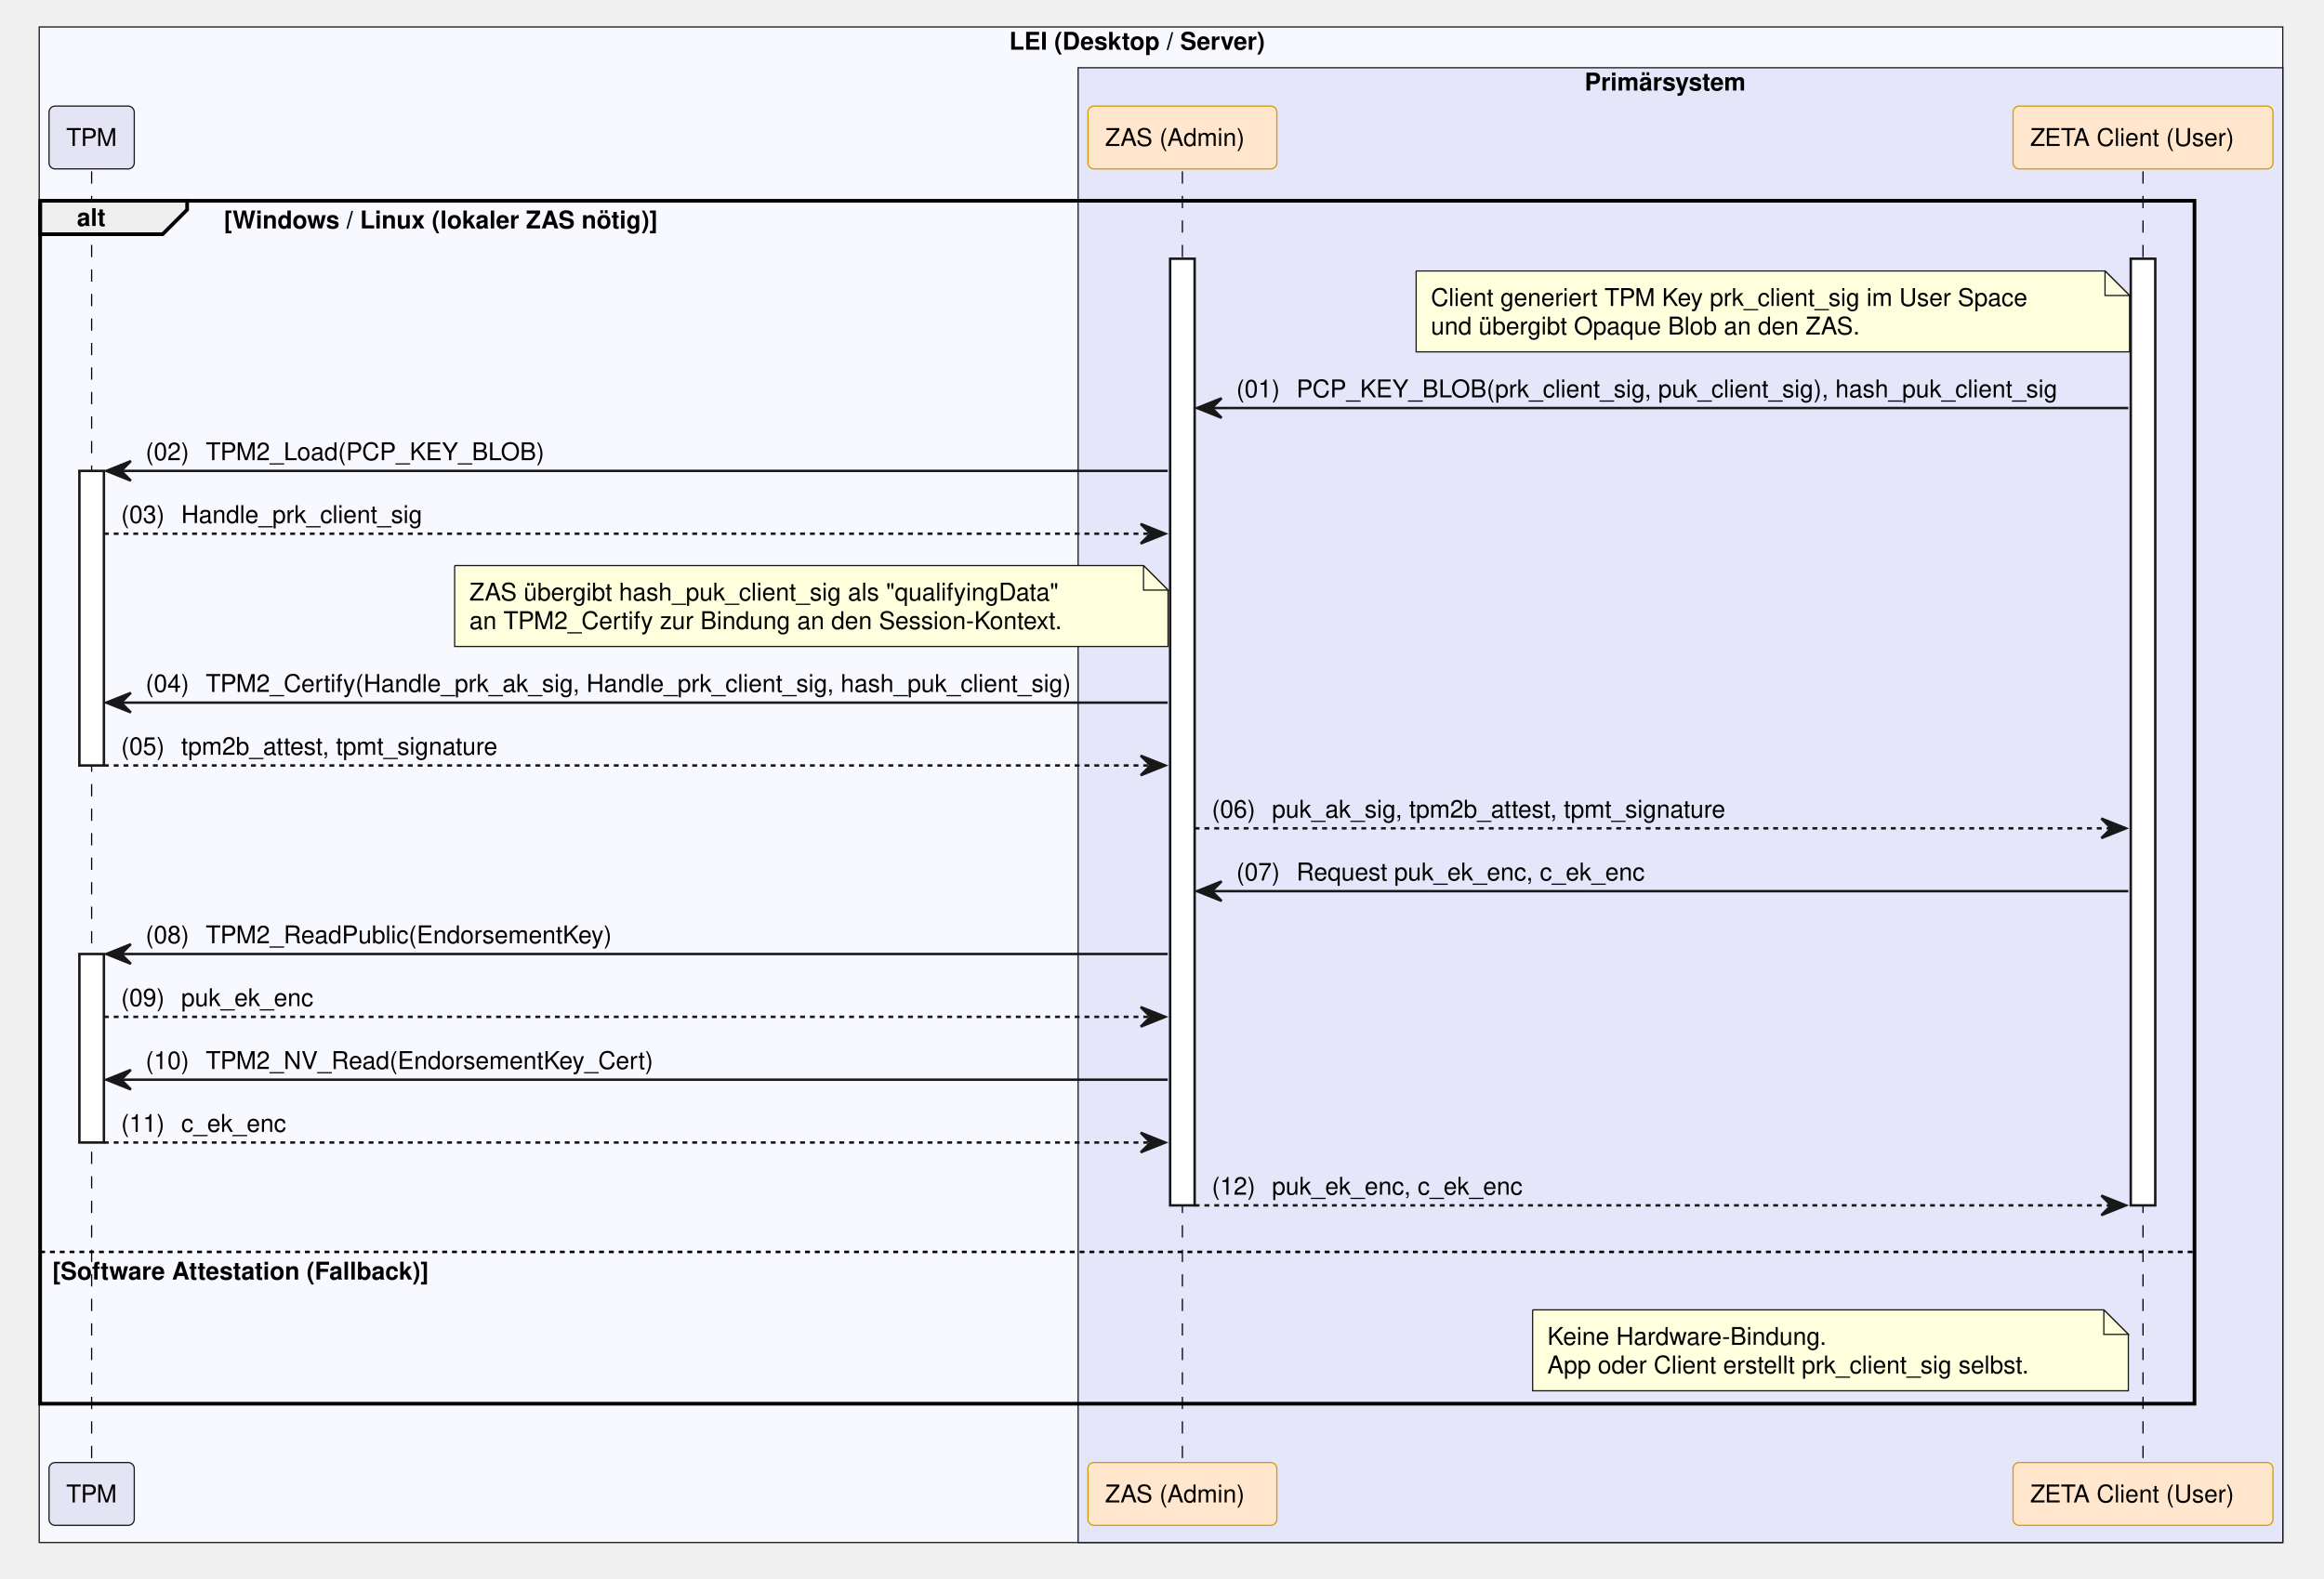
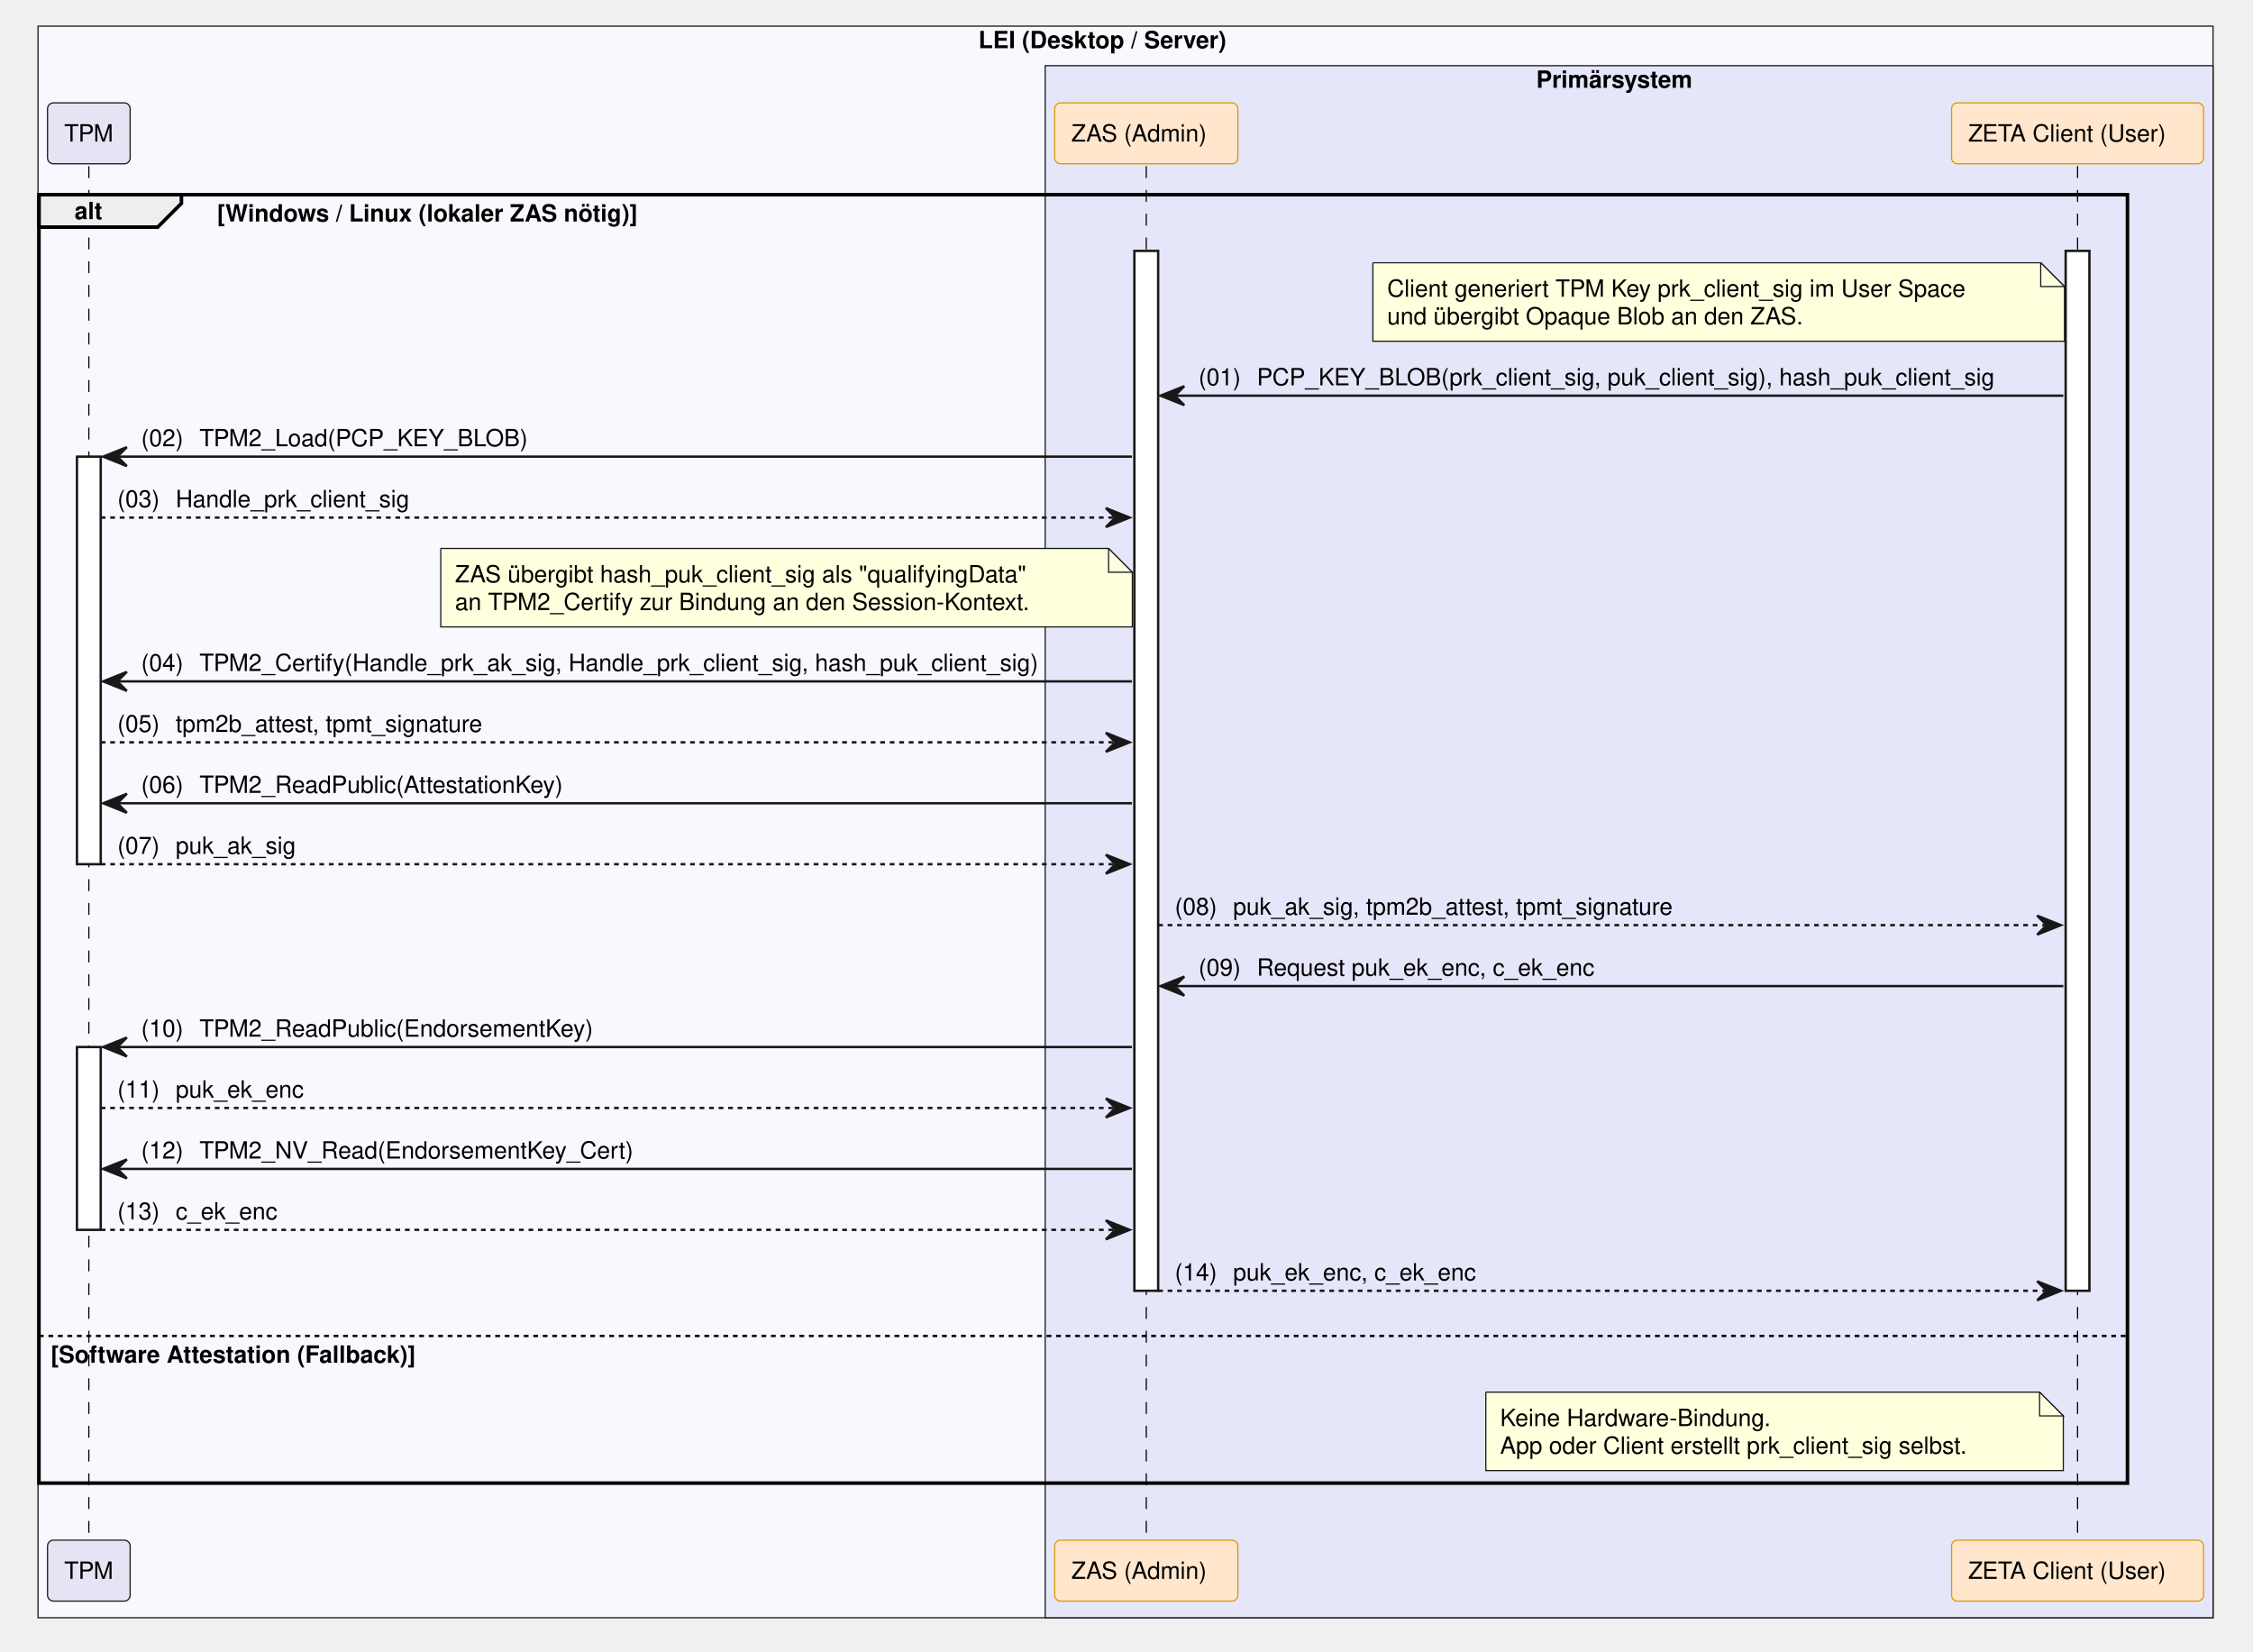
- <svg xmlns="http://www.w3.org/2000/svg" contentStyleType="text/css" data-diagram-type="SEQUENCE" height="644px" preserveAspectRatio="none" style="width:948px;height:644px;background:#FFFFFF;" version="1.1" viewBox="0 0 948 644" width="948px" zoomAndPan="magnify">
+ <svg xmlns="http://www.w3.org/2000/svg" contentStyleType="text/css" data-diagram-type="SEQUENCE" height="695px" preserveAspectRatio="none" style="width:948px;height:695px;background:#FFFFFF;" version="1.1" viewBox="0 0 948 695" width="948px" zoomAndPan="magnify">
  <defs />
  <g>
-     <rect fill="#F8F8FF" height="618.375" style="stroke:#181818;stroke-width:0.5;" width="915.185" x="16" y="11" />
+     <rect fill="#F8F8FF" height="669.656" style="stroke:#181818;stroke-width:0.5;" width="915.185" x="16" y="11" />
    <text fill="#000000" font-family="Helvetica" font-size="10" font-weight="700" x="411.691" y="20.282">LEI (Desktop / Server)</text>
-     <rect fill="#E6E6FA" height="601.734" style="stroke:#181818;stroke-width:0.5;" width="491.401" x="439.784" y="27.641" />
+     <rect fill="#E6E6FA" height="653.016" style="stroke:#181818;stroke-width:0.5;" width="491.401" x="439.784" y="27.641" />
    <text fill="#000000" font-family="Helvetica" font-size="10" font-weight="700" x="646.388" y="36.923">Primärsystem</text>
    <g>
-       <rect fill="#000000" fill-opacity="0" height="526.812" width="8" x="33.883" y="69.922" />
-       <line style="stroke:#000000;stroke-width:0.5;stroke-dasharray:5,5;" x1="37.383" x2="37.383" y1="69.922" y2="596.734" />
+       <rect fill="#000000" fill-opacity="0" height="578.094" width="8" x="33.883" y="69.922" />
+       <line style="stroke:#000000;stroke-width:0.5;stroke-dasharray:5,5;" x1="37.383" x2="37.383" y1="69.922" y2="648.016" />
    </g>
    <g>
-       <rect fill="#FFFFFF" height="120.203" style="stroke:#181818;stroke-width:1;" width="10" x="32.383" y="192.125" />
+       <rect fill="#FFFFFF" height="171.484" style="stroke:#181818;stroke-width:1;" width="10" x="32.383" y="192.125" />
    </g>
    <g>
-       <rect fill="#FFFFFF" height="76.922" style="stroke:#181818;stroke-width:1;" width="10" x="32.383" y="389.25" />
+       <rect fill="#FFFFFF" height="76.922" style="stroke:#181818;stroke-width:1;" width="10" x="32.383" y="440.531" />
    </g>
    <g>
-       <rect fill="#000000" fill-opacity="0" height="526.812" width="8" x="478.817" y="69.922" />
-       <line style="stroke:#000000;stroke-width:0.5;stroke-dasharray:5,5;" x1="482.317" x2="482.317" y1="69.922" y2="596.734" />
+       <rect fill="#000000" fill-opacity="0" height="578.094" width="8" x="478.817" y="69.922" />
+       <line style="stroke:#000000;stroke-width:0.5;stroke-dasharray:5,5;" x1="482.317" x2="482.317" y1="69.922" y2="648.016" />
    </g>
    <g>
-       <rect fill="#FFFFFF" height="386.25" style="stroke:#181818;stroke-width:1;" width="10" x="477.317" y="105.562" />
+       <rect fill="#FFFFFF" height="437.531" style="stroke:#181818;stroke-width:1;" width="10" x="477.317" y="105.562" />
    </g>
    <g>
-       <rect fill="#000000" fill-opacity="0" height="526.812" width="8" x="870.674" y="69.922" />
-       <line style="stroke:#000000;stroke-width:0.5;stroke-dasharray:5,5;" x1="874.174" x2="874.174" y1="69.922" y2="596.734" />
+       <rect fill="#000000" fill-opacity="0" height="578.094" width="8" x="870.674" y="69.922" />
+       <line style="stroke:#000000;stroke-width:0.5;stroke-dasharray:5,5;" x1="874.174" x2="874.174" y1="69.922" y2="648.016" />
    </g>
    <g>
-       <rect fill="#FFFFFF" height="386.25" style="stroke:#181818;stroke-width:1;" width="10" x="869.174" y="105.562" />
+       <rect fill="#FFFFFF" height="437.531" style="stroke:#181818;stroke-width:1;" width="10" x="869.174" y="105.562" />
    </g>
    <rect fill="#E4E4F4" height="25.641" rx="2.5" ry="2.5" style="stroke:#181818;stroke-width:0.5;" width="34.767" x="20" y="43.281" />
    <text fill="#000000" font-family="Helvetica" font-size="10" x="27" y="59.563">TPM</text>
    <rect fill="#FFE6CC" height="25.641" rx="2.5" ry="2.5" style="stroke:#D79B00;stroke-width:0.5;" width="77.066" x="443.784" y="43.281" />
    <text fill="#000000" font-family="Helvetica" font-size="10" x="450.784" y="59.563">ZAS (Admin)</text>
    <rect fill="#FFE6CC" height="25.641" rx="2.5" ry="2.5" style="stroke:#D79B00;stroke-width:0.5;" width="106.022" x="821.164" y="43.281" />
    <text fill="#000000" font-family="Helvetica" font-size="10" x="828.164" y="59.563">ZETA Client (User)</text>
-     <rect fill="#E4E4F4" height="25.641" rx="2.5" ry="2.5" style="stroke:#181818;stroke-width:0.5;" width="34.767" x="20" y="596.734" />
-     <text fill="#000000" font-family="Helvetica" font-size="10" x="27" y="613.017">TPM</text>
-     <rect fill="#FFE6CC" height="25.641" rx="2.5" ry="2.5" style="stroke:#D79B00;stroke-width:0.5;" width="77.066" x="443.784" y="596.734" />
-     <text fill="#000000" font-family="Helvetica" font-size="10" x="450.784" y="613.017">ZAS (Admin)</text>
-     <rect fill="#FFE6CC" height="25.641" rx="2.5" ry="2.5" style="stroke:#D79B00;stroke-width:0.5;" width="106.022" x="821.164" y="596.734" />
-     <text fill="#000000" font-family="Helvetica" font-size="10" x="828.164" y="613.017">ZETA Client (User)</text>
+     <rect fill="#E4E4F4" height="25.641" rx="2.5" ry="2.5" style="stroke:#181818;stroke-width:0.5;" width="34.767" x="20" y="648.016" />
+     <text fill="#000000" font-family="Helvetica" font-size="10" x="27" y="664.298">TPM</text>
+     <rect fill="#FFE6CC" height="25.641" rx="2.5" ry="2.5" style="stroke:#D79B00;stroke-width:0.5;" width="77.066" x="443.784" y="648.016" />
+     <text fill="#000000" font-family="Helvetica" font-size="10" x="450.784" y="664.298">ZAS (Admin)</text>
+     <rect fill="#FFE6CC" height="25.641" rx="2.5" ry="2.5" style="stroke:#D79B00;stroke-width:0.5;" width="106.022" x="821.164" y="648.016" />
+     <text fill="#000000" font-family="Helvetica" font-size="10" x="828.164" y="664.298">ZETA Client (User)</text>
    <path d="M16.383,81.922 L76.339,81.922 L76.339,85.562 L66.339,95.562 L16.383,95.562 L16.383,81.922" fill="#EEEEEE" style="stroke:#000000;stroke-width:1.5;" />
-     <rect fill="none" height="490.812" style="stroke:#000000;stroke-width:1.5;" width="878.791" x="16.383" y="81.922" />
+     <rect fill="none" height="542.094" style="stroke:#000000;stroke-width:1.5;" width="878.791" x="16.383" y="81.922" />
    <text fill="#000000" font-family="Helvetica" font-size="10" font-weight="700" x="31.383" y="92.204">alt</text>
    <text fill="#000000" font-family="Helvetica" font-size="10" font-weight="700" x="91.339" y="93.204">[Windows / Linux (lokaler ZAS nötig)]</text>
-     <line style="stroke:#000000;stroke-width:1;stroke-dasharray:2,2;" x1="16.383" x2="895.174" y1="510.812" y2="510.812" />
-     <text fill="#000000" font-family="Helvetica" font-size="10" font-weight="700" x="21.383" y="522.095">[Software Attestation (Fallback)]</text>
+     <line style="stroke:#000000;stroke-width:1;stroke-dasharray:2,2;" x1="16.383" x2="895.174" y1="562.094" y2="562.094" />
+     <text fill="#000000" font-family="Helvetica" font-size="10" font-weight="700" x="21.383" y="573.376">[Software Attestation (Fallback)]</text>
    <path d="M577.676,110.562 L577.676,143.562 L868.676,143.562 L868.676,120.562 L858.676,110.562 L577.676,110.562" fill="#FEFFDD" style="stroke:#181818;stroke-width:0.5;" />
    <path d="M858.676,110.562 L858.676,120.562 L868.676,120.562 L858.676,110.562" fill="#FEFFDD" style="stroke:#181818;stroke-width:0.5;" />
    <text fill="#000000" font-family="Helvetica" font-size="10" x="583.676" y="124.845">Client generiert TPM Key prk_client_sig im User Space</text>
    <text fill="#000000" font-family="Helvetica" font-size="10" x="583.676" y="136.485">und übergibt Opaque Blob an den ZAS.</text>
    <polygon fill="#181818" points="498.317,162.484,488.317,166.484,498.317,170.484,494.317,166.484" style="stroke:#181818;stroke-width:1;" />
    <line style="stroke:#181818;stroke-width:1;" x1="492.317" x2="868.174" y1="166.484" y2="166.484" />
    <text fill="#000000" font-family="Helvetica" font-size="10" x="504.317" y="162.126">(01)</text>
    <text fill="#000000" font-family="Helvetica" font-size="10" x="528.844" y="162.126">PCP_KEY_BLOB(prk_client_sig, puk_client_sig), hash_puk_client_sig</text>
    <polygon fill="#181818" points="53.383,188.125,43.383,192.125,53.383,196.125,49.383,192.125" style="stroke:#181818;stroke-width:1;" />
    <line style="stroke:#181818;stroke-width:1;" x1="47.383" x2="476.317" y1="192.125" y2="192.125" />
    <text fill="#000000" font-family="Helvetica" font-size="10" x="59.383" y="187.767">(02)</text>
    <text fill="#000000" font-family="Helvetica" font-size="10" x="83.911" y="187.767">TPM2_Load(PCP_KEY_BLOB)</text>
    <polygon fill="#181818" points="465.317,213.766,475.317,217.766,465.317,221.766,469.317,217.766" style="stroke:#181818;stroke-width:1;" />
    <line style="stroke:#181818;stroke-width:1;stroke-dasharray:2,2;" x1="42.383" x2="471.317" y1="217.766" y2="217.766" />
    <text fill="#000000" font-family="Helvetica" font-size="10" x="49.383" y="213.407">(03)</text>
    <text fill="#000000" font-family="Helvetica" font-size="10" x="73.911" y="213.407">Handle_prk_client_sig</text>
    <path d="M185.462,230.766 L185.462,263.766 L476.462,263.766 L476.462,240.766 L466.462,230.766 L185.462,230.766" fill="#FEFFDD" style="stroke:#181818;stroke-width:0.5;" />
    <path d="M466.462,230.766 L466.462,240.766 L476.462,240.766 L466.462,230.766" fill="#FEFFDD" style="stroke:#181818;stroke-width:0.5;" />
    <text fill="#000000" font-family="Helvetica" font-size="10" x="191.462" y="245.048">ZAS übergibt hash_puk_client_sig als "qualifyingData"</text>
    <text fill="#000000" font-family="Helvetica" font-size="10" x="191.462" y="256.688">an TPM2_Certify zur Bindung an den Session-Kontext.</text>
    <polygon fill="#181818" points="53.383,282.688,43.383,286.688,53.383,290.688,49.383,286.688" style="stroke:#181818;stroke-width:1;" />
    <line style="stroke:#181818;stroke-width:1;" x1="47.383" x2="476.317" y1="286.688" y2="286.688" />
    <text fill="#000000" font-family="Helvetica" font-size="10" x="59.383" y="282.329">(04)</text>
    <text fill="#000000" font-family="Helvetica" font-size="10" x="83.911" y="282.329">TPM2_Certify(Handle_prk_ak_sig, Handle_prk_client_sig, hash_puk_client_sig)</text>
    <polygon fill="#181818" points="465.317,308.328,475.317,312.328,465.317,316.328,469.317,312.328" style="stroke:#181818;stroke-width:1;" />
    <line style="stroke:#181818;stroke-width:1;stroke-dasharray:2,2;" x1="42.383" x2="471.317" y1="312.328" y2="312.328" />
    <text fill="#000000" font-family="Helvetica" font-size="10" x="49.383" y="307.97">(05)</text>
    <text fill="#000000" font-family="Helvetica" font-size="10" x="73.911" y="307.97">tpm2b_attest, tpmt_signature</text>
-     <polygon fill="#181818" points="857.174,333.969,867.174,337.969,857.174,341.969,861.174,337.969" style="stroke:#181818;stroke-width:1;" />
-     <line style="stroke:#181818;stroke-width:1;stroke-dasharray:2,2;" x1="487.317" x2="863.174" y1="337.969" y2="337.969" />
-     <text fill="#000000" font-family="Helvetica" font-size="10" x="494.317" y="333.61">(06)</text>
-     <text fill="#000000" font-family="Helvetica" font-size="10" x="518.844" y="333.61">puk_ak_sig, tpm2b_attest, tpmt_signature</text>
-     <polygon fill="#181818" points="498.317,359.609,488.317,363.609,498.317,367.609,494.317,363.609" style="stroke:#181818;stroke-width:1;" />
-     <line style="stroke:#181818;stroke-width:1;" x1="492.317" x2="868.174" y1="363.609" y2="363.609" />
-     <text fill="#000000" font-family="Helvetica" font-size="10" x="504.317" y="359.251">(07)</text>
-     <text fill="#000000" font-family="Helvetica" font-size="10" x="528.844" y="359.251">Request puk_ek_enc, c_ek_enc</text>
-     <polygon fill="#181818" points="53.383,385.25,43.383,389.25,53.383,393.25,49.383,389.25" style="stroke:#181818;stroke-width:1;" />
-     <line style="stroke:#181818;stroke-width:1;" x1="47.383" x2="476.317" y1="389.25" y2="389.25" />
-     <text fill="#000000" font-family="Helvetica" font-size="10" x="59.383" y="384.892">(08)</text>
-     <text fill="#000000" font-family="Helvetica" font-size="10" x="83.911" y="384.892">TPM2_ReadPublic(EndorsementKey)</text>
-     <polygon fill="#181818" points="465.317,410.891,475.317,414.891,465.317,418.891,469.317,414.891" style="stroke:#181818;stroke-width:1;" />
-     <line style="stroke:#181818;stroke-width:1;stroke-dasharray:2,2;" x1="42.383" x2="471.317" y1="414.891" y2="414.891" />
-     <text fill="#000000" font-family="Helvetica" font-size="10" x="49.383" y="410.532">(09)</text>
-     <text fill="#000000" font-family="Helvetica" font-size="10" x="73.911" y="410.532">puk_ek_enc</text>
+     <polygon fill="#181818" points="53.383,333.969,43.383,337.969,53.383,341.969,49.383,337.969" style="stroke:#181818;stroke-width:1;" />
+     <line style="stroke:#181818;stroke-width:1;" x1="47.383" x2="476.317" y1="337.969" y2="337.969" />
+     <text fill="#000000" font-family="Helvetica" font-size="10" x="59.383" y="333.61">(06)</text>
+     <text fill="#000000" font-family="Helvetica" font-size="10" x="83.911" y="333.61">TPM2_ReadPublic(AttestationKey)</text>
+     <polygon fill="#181818" points="465.317,359.609,475.317,363.609,465.317,367.609,469.317,363.609" style="stroke:#181818;stroke-width:1;" />
+     <line style="stroke:#181818;stroke-width:1;stroke-dasharray:2,2;" x1="42.383" x2="471.317" y1="363.609" y2="363.609" />
+     <text fill="#000000" font-family="Helvetica" font-size="10" x="49.383" y="359.251">(07)</text>
+     <text fill="#000000" font-family="Helvetica" font-size="10" x="73.911" y="359.251">puk_ak_sig</text>
+     <polygon fill="#181818" points="857.174,385.25,867.174,389.25,857.174,393.25,861.174,389.25" style="stroke:#181818;stroke-width:1;" />
+     <line style="stroke:#181818;stroke-width:1;stroke-dasharray:2,2;" x1="487.317" x2="863.174" y1="389.25" y2="389.25" />
+     <text fill="#000000" font-family="Helvetica" font-size="10" x="494.317" y="384.892">(08)</text>
+     <text fill="#000000" font-family="Helvetica" font-size="10" x="518.844" y="384.892">puk_ak_sig, tpm2b_attest, tpmt_signature</text>
+     <polygon fill="#181818" points="498.317,410.891,488.317,414.891,498.317,418.891,494.317,414.891" style="stroke:#181818;stroke-width:1;" />
+     <line style="stroke:#181818;stroke-width:1;" x1="492.317" x2="868.174" y1="414.891" y2="414.891" />
+     <text fill="#000000" font-family="Helvetica" font-size="10" x="504.317" y="410.532">(09)</text>
+     <text fill="#000000" font-family="Helvetica" font-size="10" x="528.844" y="410.532">Request puk_ek_enc, c_ek_enc</text>
    <polygon fill="#181818" points="53.383,436.531,43.383,440.531,53.383,444.531,49.383,440.531" style="stroke:#181818;stroke-width:1;" />
    <line style="stroke:#181818;stroke-width:1;" x1="47.383" x2="476.317" y1="440.531" y2="440.531" />
    <text fill="#000000" font-family="Helvetica" font-size="10" x="59.383" y="436.173">(10)</text>
-     <text fill="#000000" font-family="Helvetica" font-size="10" x="83.911" y="436.173">TPM2_NV_Read(EndorsementKey_Cert)</text>
+     <text fill="#000000" font-family="Helvetica" font-size="10" x="83.911" y="436.173">TPM2_ReadPublic(EndorsementKey)</text>
    <polygon fill="#181818" points="465.317,462.172,475.317,466.172,465.317,470.172,469.317,466.172" style="stroke:#181818;stroke-width:1;" />
    <line style="stroke:#181818;stroke-width:1;stroke-dasharray:2,2;" x1="42.383" x2="471.317" y1="466.172" y2="466.172" />
    <text fill="#000000" font-family="Helvetica" font-size="10" x="49.383" y="461.813">(11)</text>
-     <text fill="#000000" font-family="Helvetica" font-size="10" x="73.911" y="461.813">c_ek_enc</text>
-     <polygon fill="#181818" points="857.174,487.812,867.174,491.812,857.174,495.812,861.174,491.812" style="stroke:#181818;stroke-width:1;" />
-     <line style="stroke:#181818;stroke-width:1;stroke-dasharray:2,2;" x1="487.317" x2="863.174" y1="491.812" y2="491.812" />
-     <text fill="#000000" font-family="Helvetica" font-size="10" x="494.317" y="487.454">(12)</text>
-     <text fill="#000000" font-family="Helvetica" font-size="10" x="518.844" y="487.454">puk_ek_enc, c_ek_enc</text>
-     <path d="M625.191,534.453 L625.191,567.453 L868.191,567.453 L868.191,544.453 L858.191,534.453 L625.191,534.453" fill="#FEFFDD" style="stroke:#181818;stroke-width:0.5;" />
-     <path d="M858.191,534.453 L858.191,544.453 L868.191,544.453 L858.191,534.453" fill="#FEFFDD" style="stroke:#181818;stroke-width:0.5;" />
-     <text fill="#000000" font-family="Helvetica" font-size="10" x="631.191" y="548.735">Keine Hardware-Bindung.</text>
-     <text fill="#000000" font-family="Helvetica" font-size="10" x="631.191" y="560.376">App oder Client erstellt prk_client_sig selbst.</text>
+     <text fill="#000000" font-family="Helvetica" font-size="10" x="73.911" y="461.813">puk_ek_enc</text>
+     <polygon fill="#181818" points="53.383,487.812,43.383,491.812,53.383,495.812,49.383,491.812" style="stroke:#181818;stroke-width:1;" />
+     <line style="stroke:#181818;stroke-width:1;" x1="47.383" x2="476.317" y1="491.812" y2="491.812" />
+     <text fill="#000000" font-family="Helvetica" font-size="10" x="59.383" y="487.454">(12)</text>
+     <text fill="#000000" font-family="Helvetica" font-size="10" x="83.911" y="487.454">TPM2_NV_Read(EndorsementKey_Cert)</text>
+     <polygon fill="#181818" points="465.317,513.453,475.317,517.453,465.317,521.453,469.317,517.453" style="stroke:#181818;stroke-width:1;" />
+     <line style="stroke:#181818;stroke-width:1;stroke-dasharray:2,2;" x1="42.383" x2="471.317" y1="517.453" y2="517.453" />
+     <text fill="#000000" font-family="Helvetica" font-size="10" x="49.383" y="513.095">(13)</text>
+     <text fill="#000000" font-family="Helvetica" font-size="10" x="73.911" y="513.095">c_ek_enc</text>
+     <polygon fill="#181818" points="857.174,539.094,867.174,543.094,857.174,547.094,861.174,543.094" style="stroke:#181818;stroke-width:1;" />
+     <line style="stroke:#181818;stroke-width:1;stroke-dasharray:2,2;" x1="487.317" x2="863.174" y1="543.094" y2="543.094" />
+     <text fill="#000000" font-family="Helvetica" font-size="10" x="494.317" y="538.735">(14)</text>
+     <text fill="#000000" font-family="Helvetica" font-size="10" x="518.844" y="538.735">puk_ek_enc, c_ek_enc</text>
+     <path d="M625.191,585.734 L625.191,618.734 L868.191,618.734 L868.191,595.734 L858.191,585.734 L625.191,585.734" fill="#FEFFDD" style="stroke:#181818;stroke-width:0.5;" />
+     <path d="M858.191,585.734 L858.191,595.734 L868.191,595.734 L858.191,585.734" fill="#FEFFDD" style="stroke:#181818;stroke-width:0.5;" />
+     <text fill="#000000" font-family="Helvetica" font-size="10" x="631.191" y="600.017">Keine Hardware-Bindung.</text>
+     <text fill="#000000" font-family="Helvetica" font-size="10" x="631.191" y="611.657">App oder Client erstellt prk_client_sig selbst.</text>
  </g>
</svg>
